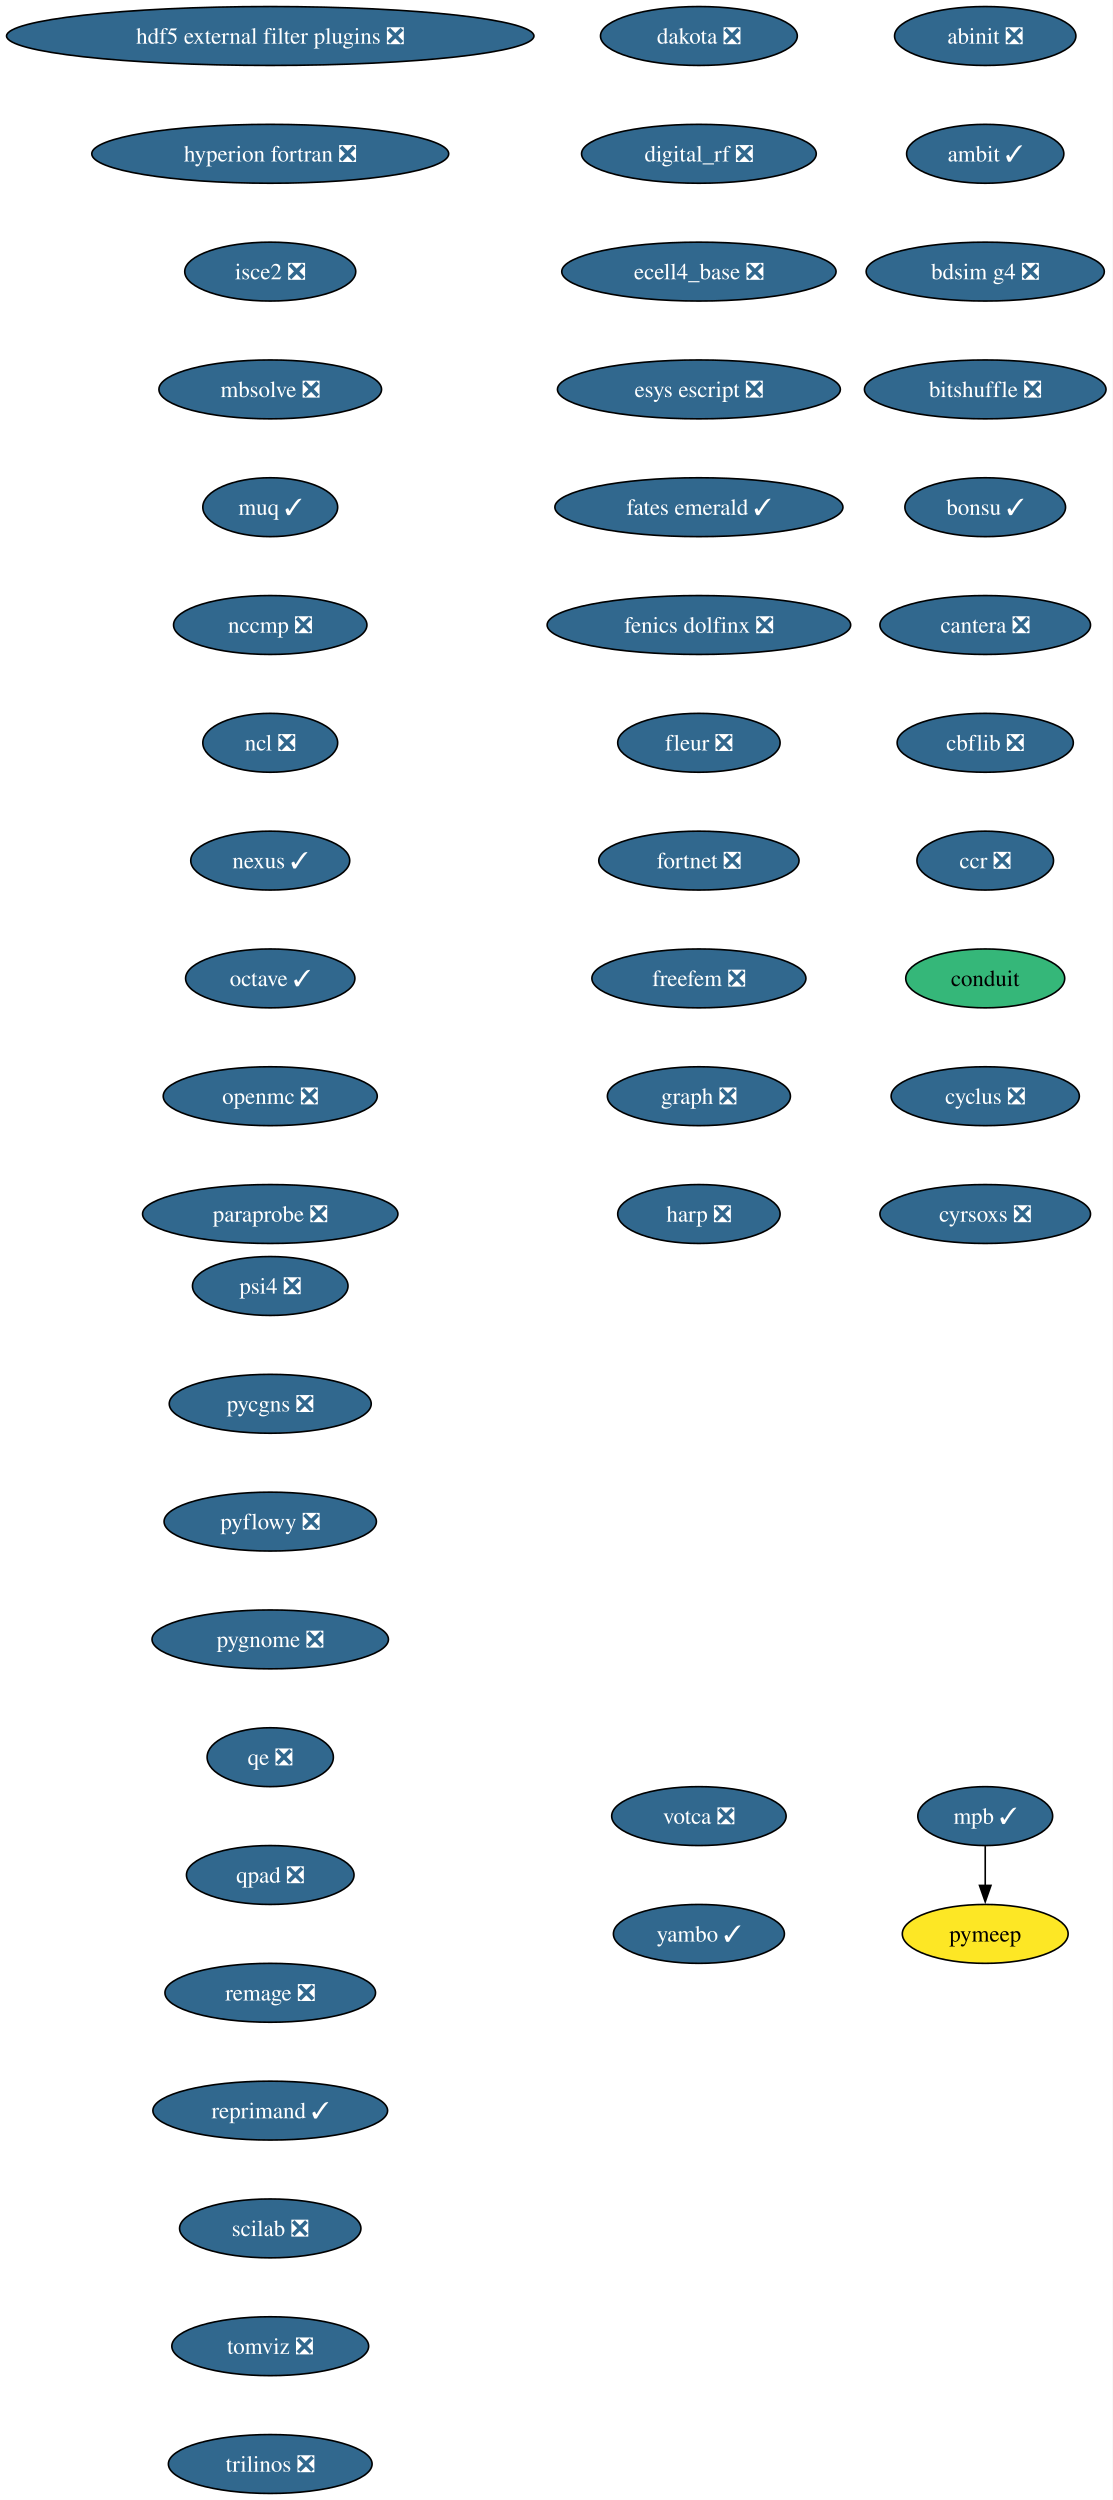
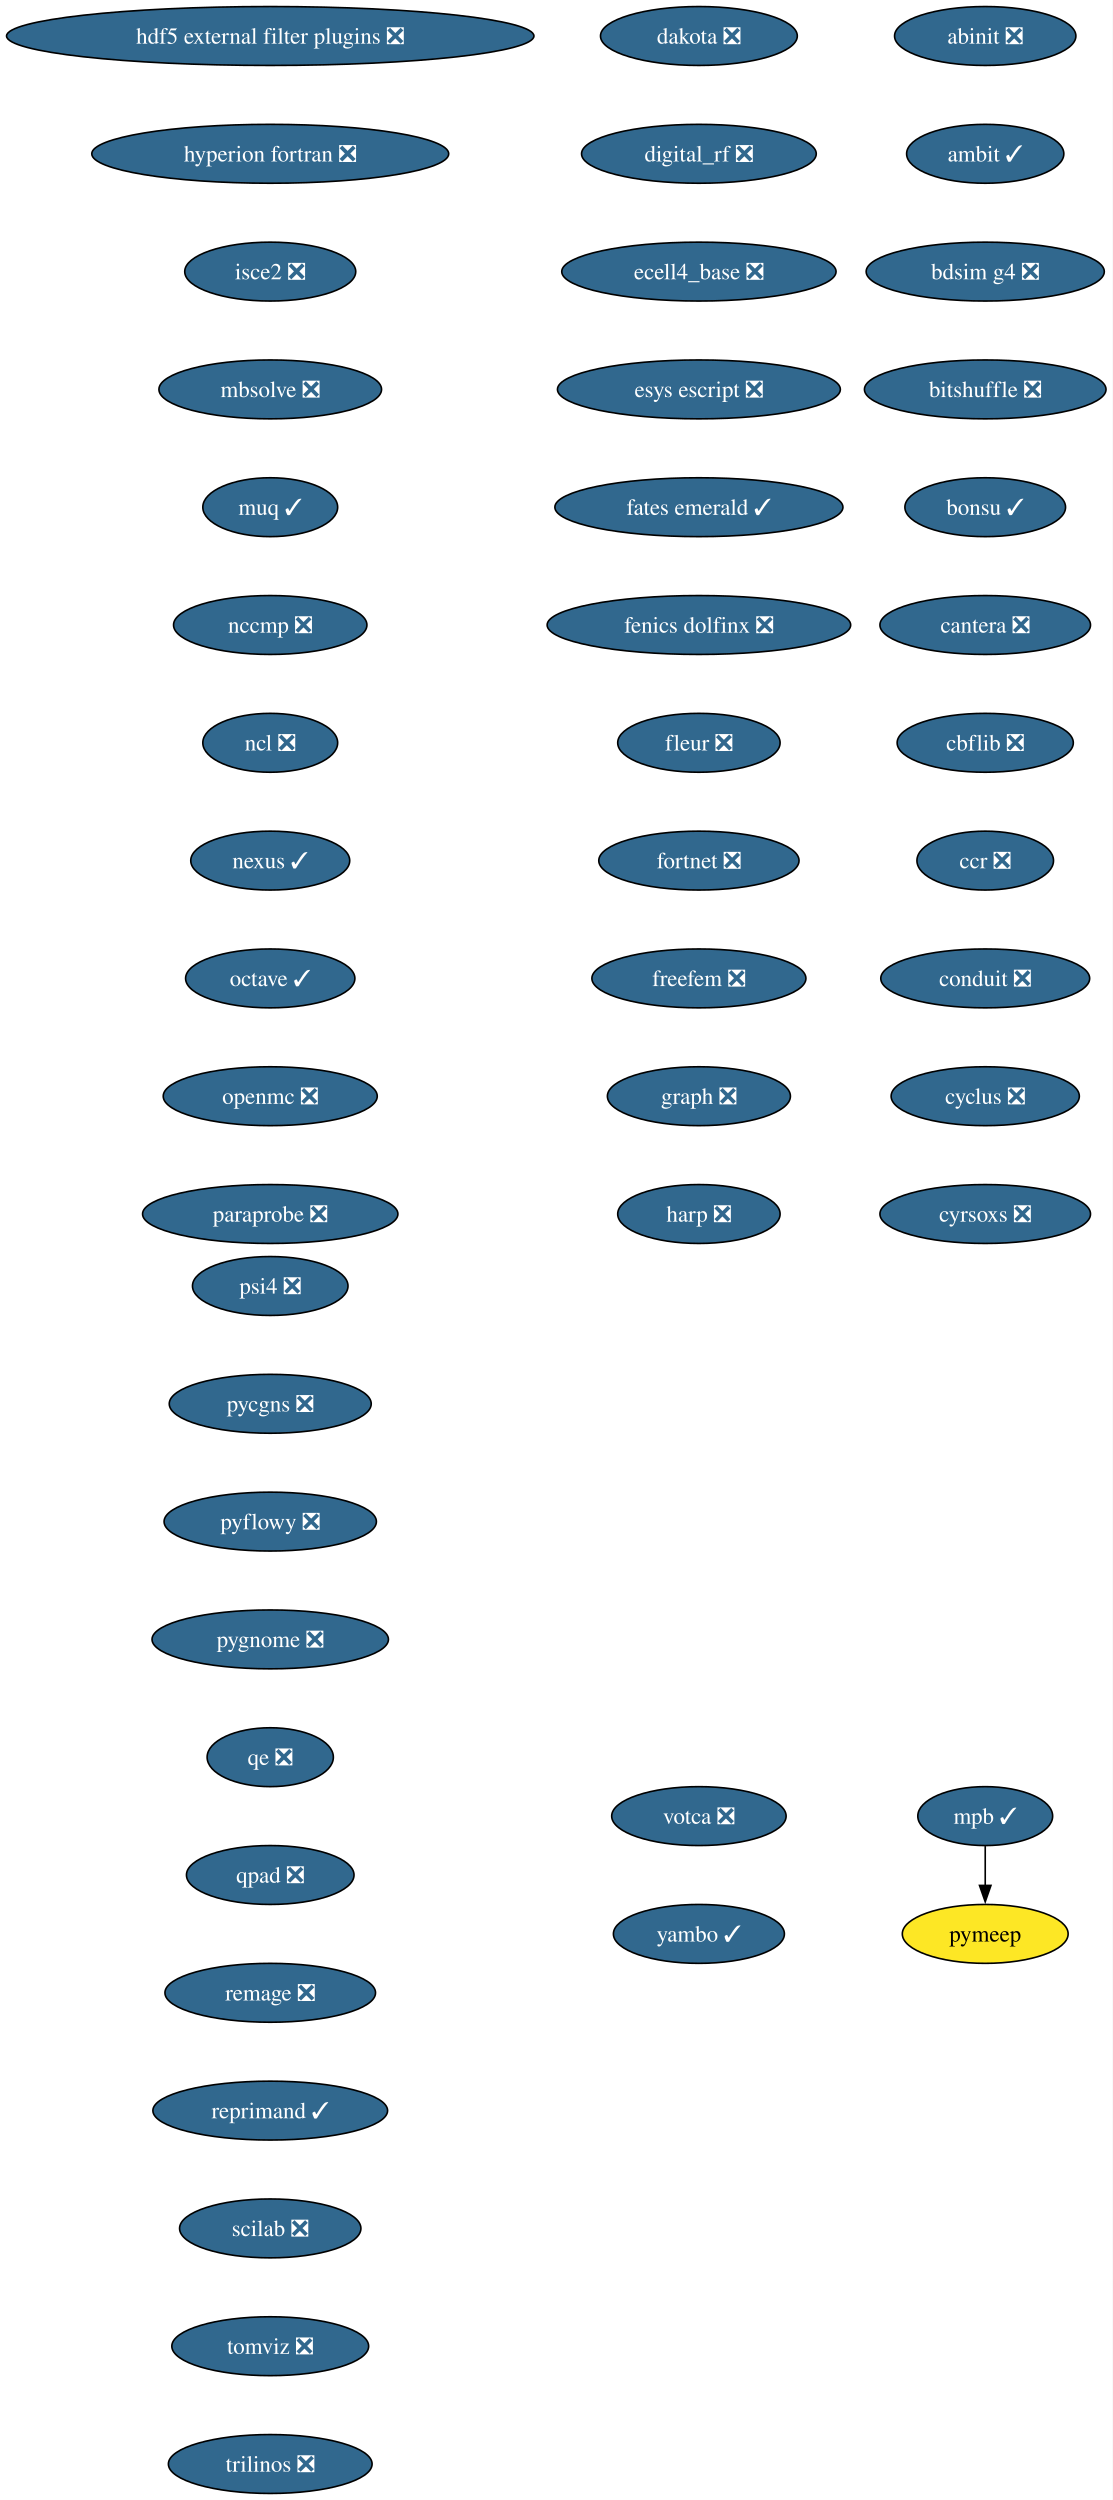
<svg xmlns="http://www.w3.org/2000/svg" xmlns:xlink="http://www.w3.org/1999/xlink" width="680pt" height="1528pt" viewBox="0.00 0.00 680.00 1528.00">
  <g id="graph0" class="graph" transform="scale(1 1) rotate(0) translate(4 1524)">
    <polygon fill="white" stroke="none" points="-4,4 -4,-1524 676,-1524 676,4 -4,4" />
    <g id="node1" class="node">
      <g id="a_node1">
        <a xlink:href="https://github.com/conda-forge/abinit-feedstock/pull/82" xlink:title="abinit ❎">
          <ellipse fill="#31688e" stroke="black" cx="598.17" cy="-1502" rx="55.42" ry="18" />
          <text xml:space="preserve" text-anchor="middle" x="598.17" y="-1497.32" font-family="Times,serif" font-size="14.00" fill="white">abinit ❎</text>
        </a>
      </g>
    </g>
    <g id="node2" class="node">
      <g id="a_node2">
        <a xlink:href="https://github.com/conda-forge/ambit-feedstock/pull/19" xlink:title="ambit ✓">
          <ellipse fill="#31688e" stroke="black" cx="598.17" cy="-1430" rx="48.05" ry="18" />
          <text xml:space="preserve" text-anchor="middle" x="598.17" y="-1425.32" font-family="Times,serif" font-size="14.00" fill="white">ambit ✓</text>
        </a>
      </g>
    </g>
    <g id="node3" class="node">
      <g id="a_node3">
        <a xlink:href="https://github.com/conda-forge/bdsim-g4-feedstock/pull/28" xlink:title="bdsim g4 ❎">
          <ellipse fill="#31688e" stroke="black" cx="598.17" cy="-1358" rx="72.78" ry="18" />
          <text xml:space="preserve" text-anchor="middle" x="598.17" y="-1353.32" font-family="Times,serif" font-size="14.00" fill="white">bdsim g4 ❎</text>
        </a>
      </g>
    </g>
    <g id="node4" class="node">
      <g id="a_node4">
        <a xlink:href="https://github.com/conda-forge/bitshuffle-feedstock/pull/64" xlink:title="bitshuffle ❎">
          <ellipse fill="#31688e" stroke="black" cx="598.17" cy="-1286" rx="73.83" ry="18" />
          <text xml:space="preserve" text-anchor="middle" x="598.17" y="-1281.32" font-family="Times,serif" font-size="14.00" fill="white">bitshuffle ❎</text>
        </a>
      </g>
    </g>
    <g id="node5" class="node">
      <g id="a_node5">
        <a xlink:href="https://github.com/conda-forge/bonsu-feedstock/pull/98" xlink:title="bonsu ✓">
          <ellipse fill="#31688e" stroke="black" cx="598.17" cy="-1214" rx="49.1" ry="18" />
          <text xml:space="preserve" text-anchor="middle" x="598.17" y="-1209.32" font-family="Times,serif" font-size="14.00" fill="white">bonsu ✓</text>
        </a>
      </g>
    </g>
    <g id="node6" class="node">
      <g id="a_node6">
        <a xlink:href="https://github.com/conda-forge/cantera-feedstock/pull/70" xlink:title="cantera ❎">
          <ellipse fill="#31688e" stroke="black" cx="598.17" cy="-1142" rx="64.36" ry="18" />
          <text xml:space="preserve" text-anchor="middle" x="598.17" y="-1137.33" font-family="Times,serif" font-size="14.00" fill="white">cantera ❎</text>
        </a>
      </g>
    </g>
    <g id="node7" class="node">
      <g id="a_node7">
        <a xlink:href="https://github.com/conda-forge/cbflib-feedstock/pull/9" xlink:title="cbflib ❎">
          <ellipse fill="#31688e" stroke="black" cx="598.17" cy="-1070" rx="53.84" ry="18" />
          <text xml:space="preserve" text-anchor="middle" x="598.17" y="-1065.33" font-family="Times,serif" font-size="14.00" fill="white">cbflib ❎</text>
        </a>
      </g>
    </g>
    <g id="node8" class="node">
      <g id="a_node8">
        <a xlink:href="https://github.com/conda-forge/ccr-feedstock/pull/14" xlink:title="ccr ❎">
          <ellipse fill="#31688e" stroke="black" cx="598.17" cy="-998" rx="41.74" ry="18" />
          <text xml:space="preserve" text-anchor="middle" x="598.17" y="-993.33" font-family="Times,serif" font-size="14.00" fill="white">ccr ❎</text>
        </a>
      </g>
    </g>
    <g id="node9" class="node">
      <g id="a_node9">
-         <a xlink:href="https://github.com/conda-forge/conduit-feedstock" xlink:title="conduit">
-           <ellipse fill="#35b779" stroke="black" cx="598.17" cy="-926" rx="48.58" ry="18" />
-           <text xml:space="preserve" text-anchor="middle" x="598.17" y="-921.33" font-family="Times,serif" font-size="14.00">conduit</text>
+         <a xlink:href="https://github.com/conda-forge/conduit-feedstock/pull/65" xlink:title="conduit ❎">
+           <ellipse fill="#31688e" stroke="black" cx="598.17" cy="-926" rx="63.84" ry="18" />
+           <text xml:space="preserve" text-anchor="middle" x="598.17" y="-921.33" font-family="Times,serif" font-size="14.00" fill="white">conduit ❎</text>
        </a>
      </g>
    </g>
    <g id="node10" class="node">
      <g id="a_node10">
        <a xlink:href="https://github.com/conda-forge/cyclus-feedstock/pull/112" xlink:title="cyclus ❎">
          <ellipse fill="#31688e" stroke="black" cx="598.17" cy="-854" rx="57.52" ry="18" />
          <text xml:space="preserve" text-anchor="middle" x="598.17" y="-849.33" font-family="Times,serif" font-size="14.00" fill="white">cyclus ❎</text>
        </a>
      </g>
    </g>
    <g id="node11" class="node">
      <g id="a_node11">
        <a xlink:href="https://github.com/conda-forge/cyrsoxs-feedstock/pull/31" xlink:title="cyrsoxs ❎">
          <ellipse fill="#31688e" stroke="black" cx="598.17" cy="-782" rx="64.36" ry="18" />
          <text xml:space="preserve" text-anchor="middle" x="598.17" y="-777.33" font-family="Times,serif" font-size="14.00" fill="white">cyrsoxs ❎</text>
        </a>
      </g>
    </g>
    <g id="node12" class="node">
      <g id="a_node12">
        <a xlink:href="https://github.com/conda-forge/dakota-feedstock/pull/61" xlink:title="dakota ❎">
          <ellipse fill="#31688e" stroke="black" cx="423.17" cy="-1502" rx="60.15" ry="18" />
          <text xml:space="preserve" text-anchor="middle" x="423.17" y="-1497.32" font-family="Times,serif" font-size="14.00" fill="white">dakota ❎</text>
        </a>
      </g>
    </g>
    <g id="node13" class="node">
      <g id="a_node13">
        <a xlink:href="https://github.com/conda-forge/digital_rf-feedstock/pull/42" xlink:title="digital_rf ❎">
          <ellipse fill="#31688e" stroke="black" cx="423.17" cy="-1430" rx="71.73" ry="18" />
          <text xml:space="preserve" text-anchor="middle" x="423.17" y="-1425.32" font-family="Times,serif" font-size="14.00" fill="white">digital_rf ❎</text>
        </a>
      </g>
    </g>
    <g id="node14" class="node">
      <g id="a_node14">
        <a xlink:href="https://github.com/conda-forge/ecell4_base-feedstock/pull/37" xlink:title="ecell4_base ❎">
          <ellipse fill="#31688e" stroke="black" cx="423.17" cy="-1358" rx="83.83" ry="18" />
          <text xml:space="preserve" text-anchor="middle" x="423.17" y="-1353.32" font-family="Times,serif" font-size="14.00" fill="white">ecell4_base ❎</text>
        </a>
      </g>
    </g>
    <g id="node15" class="node">
      <g id="a_node15">
        <a xlink:href="https://github.com/conda-forge/esys-escript-feedstock/pull/83" xlink:title="esys escript ❎">
          <ellipse fill="#31688e" stroke="black" cx="423.17" cy="-1286" rx="86.46" ry="18" />
          <text xml:space="preserve" text-anchor="middle" x="423.17" y="-1281.32" font-family="Times,serif" font-size="14.00" fill="white">esys escript ❎</text>
        </a>
      </g>
    </g>
    <g id="node16" class="node">
      <g id="a_node16">
        <a xlink:href="https://github.com/conda-forge/fates-emerald-feedstock/pull/24" xlink:title="fates emerald ✓">
          <ellipse fill="#31688e" stroke="black" cx="423.17" cy="-1214" rx="88.04" ry="18" />
          <text xml:space="preserve" text-anchor="middle" x="423.17" y="-1209.32" font-family="Times,serif" font-size="14.00" fill="white">fates emerald ✓</text>
        </a>
      </g>
    </g>
    <g id="node17" class="node">
      <g id="a_node17">
        <a xlink:href="https://github.com/conda-forge/fenics-dolfinx-feedstock/pull/144" xlink:title="fenics dolfinx ❎">
          <ellipse fill="#31688e" stroke="black" cx="423.17" cy="-1142" rx="92.77" ry="18" />
          <text xml:space="preserve" text-anchor="middle" x="423.17" y="-1137.33" font-family="Times,serif" font-size="14.00" fill="white">fenics dolfinx ❎</text>
        </a>
      </g>
    </g>
    <g id="node18" class="node">
      <g id="a_node18">
        <a xlink:href="https://github.com/conda-forge/fleur-feedstock/pull/28" xlink:title="fleur ❎">
          <ellipse fill="#31688e" stroke="black" cx="423.17" cy="-1070" rx="49.63" ry="18" />
          <text xml:space="preserve" text-anchor="middle" x="423.17" y="-1065.33" font-family="Times,serif" font-size="14.00" fill="white">fleur ❎</text>
        </a>
      </g>
    </g>
    <g id="node19" class="node">
      <g id="a_node19">
        <a xlink:href="https://github.com/conda-forge/fortnet-feedstock/pull/14" xlink:title="fortnet ❎">
          <ellipse fill="#31688e" stroke="black" cx="423.17" cy="-998" rx="61.2" ry="18" />
          <text xml:space="preserve" text-anchor="middle" x="423.17" y="-993.33" font-family="Times,serif" font-size="14.00" fill="white">fortnet ❎</text>
        </a>
      </g>
    </g>
    <g id="node20" class="node">
      <g id="a_node20">
        <a xlink:href="https://github.com/conda-forge/freefem-feedstock/pull/58" xlink:title="freefem ❎">
          <ellipse fill="#31688e" stroke="black" cx="423.17" cy="-926" rx="65.41" ry="18" />
          <text xml:space="preserve" text-anchor="middle" x="423.17" y="-921.33" font-family="Times,serif" font-size="14.00" fill="white">freefem ❎</text>
        </a>
      </g>
    </g>
    <g id="node21" class="node">
      <g id="a_node21">
        <a xlink:href="https://github.com/conda-forge/graph-feedstock/pull/14" xlink:title="graph ❎">
          <ellipse fill="#31688e" stroke="black" cx="423.17" cy="-854" rx="55.94" ry="18" />
          <text xml:space="preserve" text-anchor="middle" x="423.17" y="-849.33" font-family="Times,serif" font-size="14.00" fill="white">graph ❎</text>
        </a>
      </g>
    </g>
    <g id="node22" class="node">
      <g id="a_node22">
        <a xlink:href="https://github.com/conda-forge/harp-feedstock/pull/57" xlink:title="harp ❎">
          <ellipse fill="#31688e" stroke="black" cx="423.17" cy="-782" rx="49.63" ry="18" />
          <text xml:space="preserve" text-anchor="middle" x="423.17" y="-777.33" font-family="Times,serif" font-size="14.00" fill="white">harp ❎</text>
        </a>
      </g>
    </g>
    <g id="node23" class="node">
      <g id="a_node23">
        <a xlink:href="https://github.com/conda-forge/hdf5-external-filter-plugins-feedstock/pull/29" xlink:title="hdf5 external filter plugins ❎">
          <ellipse fill="#31688e" stroke="black" cx="161.17" cy="-1502" rx="161.17" ry="18" />
          <text xml:space="preserve" text-anchor="middle" x="161.17" y="-1497.32" font-family="Times,serif" font-size="14.00" fill="white">hdf5 external filter plugins ❎</text>
        </a>
      </g>
    </g>
    <g id="node24" class="node">
      <g id="a_node24">
        <a xlink:href="https://github.com/conda-forge/hyperion-fortran-feedstock/pull/36" xlink:title="hyperion fortran ❎">
          <ellipse fill="#31688e" stroke="black" cx="161.17" cy="-1430" rx="109.08" ry="18" />
          <text xml:space="preserve" text-anchor="middle" x="161.17" y="-1425.32" font-family="Times,serif" font-size="14.00" fill="white">hyperion fortran ❎</text>
        </a>
      </g>
    </g>
    <g id="node25" class="node">
      <g id="a_node25">
        <a xlink:href="https://github.com/conda-forge/isce2-feedstock/pull/91" xlink:title="isce2 ❎">
          <ellipse fill="#31688e" stroke="black" cx="161.17" cy="-1358" rx="52.26" ry="18" />
          <text xml:space="preserve" text-anchor="middle" x="161.17" y="-1353.32" font-family="Times,serif" font-size="14.00" fill="white">isce2 ❎</text>
        </a>
      </g>
    </g>
    <g id="node26" class="node">
      <g id="a_node26">
        <a xlink:href="https://github.com/conda-forge/mbsolve-feedstock/pull/23" xlink:title="mbsolve ❎">
          <ellipse fill="#31688e" stroke="black" cx="161.17" cy="-1286" rx="68.04" ry="18" />
          <text xml:space="preserve" text-anchor="middle" x="161.17" y="-1281.32" font-family="Times,serif" font-size="14.00" fill="white">mbsolve ❎</text>
        </a>
      </g>
    </g>
    <g id="node27" class="node">
      <g id="a_node27">
        <a xlink:href="https://github.com/conda-forge/muq-feedstock/pull/63" xlink:title="muq ✓">
          <ellipse fill="#31688e" stroke="black" cx="161.17" cy="-1214" rx="41.21" ry="18" />
          <text xml:space="preserve" text-anchor="middle" x="161.17" y="-1209.32" font-family="Times,serif" font-size="14.00" fill="white">muq ✓</text>
        </a>
      </g>
    </g>
    <g id="node30" class="node">
      <g id="a_node30">
        <a xlink:href="https://github.com/conda-forge/nccmp-feedstock/pull/31" xlink:title="nccmp ❎">
          <ellipse fill="#31688e" stroke="black" cx="161.17" cy="-1142" rx="59.1" ry="18" />
          <text xml:space="preserve" text-anchor="middle" x="161.17" y="-1137.33" font-family="Times,serif" font-size="14.00" fill="white">nccmp ❎</text>
        </a>
      </g>
    </g>
    <g id="node28" class="node">
      <g id="a_node28">
        <a xlink:href="https://github.com/conda-forge/mpb-feedstock/pull/51" xlink:title="mpb ✓">
          <ellipse fill="#31688e" stroke="black" cx="598.17" cy="-414" rx="41.21" ry="18" />
          <text xml:space="preserve" text-anchor="middle" x="598.17" y="-409.32" font-family="Times,serif" font-size="14.00" fill="white">mpb ✓</text>
        </a>
      </g>
    </g>
    <g id="node29" class="node">
      <g id="a_node29">
        <a xlink:href="https://github.com/conda-forge/pymeep-feedstock" xlink:title="pymeep">
          <ellipse fill="#fde725" stroke="black" cx="598.17" cy="-342" rx="50.68" ry="18" />
          <text xml:space="preserve" text-anchor="middle" x="598.17" y="-337.32" font-family="Times,serif" font-size="14.00">pymeep</text>
        </a>
      </g>
    </g>
    <g id="edge25" class="edge">
      <path fill="none" stroke="black" d="M598.17,-395.7C598.17,-388.41 598.17,-379.73 598.17,-371.54" />
      <polygon fill="black" stroke="black" points="601.67,-371.62 598.17,-361.62 594.67,-371.62 601.67,-371.62" />
    </g>
    <g id="node31" class="node">
      <g id="a_node31">
        <a xlink:href="https://github.com/conda-forge/ncl-feedstock/pull/171" xlink:title="ncl ❎">
          <ellipse fill="#31688e" stroke="black" cx="161.17" cy="-1070" rx="41.21" ry="18" />
          <text xml:space="preserve" text-anchor="middle" x="161.17" y="-1065.33" font-family="Times,serif" font-size="14.00" fill="white">ncl ❎</text>
        </a>
      </g>
    </g>
    <g id="node32" class="node">
      <g id="a_node32">
        <a xlink:href="https://github.com/conda-forge/nexus-feedstock/pull/27" xlink:title="nexus ✓">
          <ellipse fill="#31688e" stroke="black" cx="161.17" cy="-998" rx="48.58" ry="18" />
          <text xml:space="preserve" text-anchor="middle" x="161.17" y="-993.33" font-family="Times,serif" font-size="14.00" fill="white">nexus ✓</text>
        </a>
      </g>
    </g>
    <g id="node33" class="node">
      <g id="a_node33">
        <a xlink:href="https://github.com/conda-forge/octave-feedstock/pull/163" xlink:title="octave ✓">
          <ellipse fill="#31688e" stroke="black" cx="161.17" cy="-926" rx="51.74" ry="18" />
          <text xml:space="preserve" text-anchor="middle" x="161.17" y="-921.33" font-family="Times,serif" font-size="14.00" fill="white">octave ✓</text>
        </a>
      </g>
    </g>
    <g id="node34" class="node">
      <g id="a_node34">
        <a xlink:href="https://github.com/conda-forge/openmc-feedstock/pull/92" xlink:title="openmc ❎">
          <ellipse fill="#31688e" stroke="black" cx="161.17" cy="-854" rx="65.41" ry="18" />
          <text xml:space="preserve" text-anchor="middle" x="161.17" y="-849.33" font-family="Times,serif" font-size="14.00" fill="white">openmc ❎</text>
        </a>
      </g>
    </g>
    <g id="node35" class="node">
      <g id="a_node35">
        <a xlink:href="https://github.com/conda-forge/paraprobe-feedstock/pull/24" xlink:title="paraprobe ❎">
          <ellipse fill="#31688e" stroke="black" cx="161.17" cy="-782" rx="78.04" ry="18" />
          <text xml:space="preserve" text-anchor="middle" x="161.17" y="-777.33" font-family="Times,serif" font-size="14.00" fill="white">paraprobe ❎</text>
        </a>
      </g>
    </g>
    <g id="node36" class="node">
      <g id="a_node36">
        <a xlink:href="https://github.com/conda-forge/psi4-feedstock/pull/71" xlink:title="psi4 ❎">
          <ellipse fill="#31688e" stroke="black" cx="161.17" cy="-738" rx="47.53" ry="18" />
          <text xml:space="preserve" text-anchor="middle" x="161.17" y="-733.33" font-family="Times,serif" font-size="14.00" fill="white">psi4 ❎</text>
        </a>
      </g>
    </g>
    <g id="node37" class="node">
      <g id="a_node37">
        <a xlink:href="https://github.com/conda-forge/pycgns-feedstock/pull/59" xlink:title="pycgns ❎">
          <ellipse fill="#31688e" stroke="black" cx="161.17" cy="-666" rx="61.73" ry="18" />
          <text xml:space="preserve" text-anchor="middle" x="161.17" y="-661.33" font-family="Times,serif" font-size="14.00" fill="white">pycgns ❎</text>
        </a>
      </g>
    </g>
    <g id="node38" class="node">
      <g id="a_node38">
        <a xlink:href="https://github.com/conda-forge/pyflowy-feedstock/pull/2" xlink:title="pyflowy ❎">
          <ellipse fill="#31688e" stroke="black" cx="161.17" cy="-594" rx="64.89" ry="18" />
          <text xml:space="preserve" text-anchor="middle" x="161.17" y="-589.33" font-family="Times,serif" font-size="14.00" fill="white">pyflowy ❎</text>
        </a>
      </g>
    </g>
    <g id="node39" class="node">
      <g id="a_node39">
        <a xlink:href="https://github.com/conda-forge/pygnome-feedstock/pull/27" xlink:title="pygnome ❎">
          <ellipse fill="#31688e" stroke="black" cx="161.17" cy="-522" rx="72.25" ry="18" />
          <text xml:space="preserve" text-anchor="middle" x="161.17" y="-517.33" font-family="Times,serif" font-size="14.00" fill="white">pygnome ❎</text>
        </a>
      </g>
    </g>
    <g id="node40" class="node">
      <g id="a_node40">
        <a xlink:href="https://github.com/conda-forge/qe-feedstock/pull/80" xlink:title="qe ❎">
          <ellipse fill="#31688e" stroke="black" cx="161.17" cy="-450" rx="38.58" ry="18" />
          <text xml:space="preserve" text-anchor="middle" x="161.17" y="-445.32" font-family="Times,serif" font-size="14.00" fill="white">qe ❎</text>
        </a>
      </g>
    </g>
    <g id="node41" class="node">
      <g id="a_node41">
        <a xlink:href="https://github.com/conda-forge/qpad-feedstock/pull/4" xlink:title="qpad ❎">
          <ellipse fill="#31688e" stroke="black" cx="161.17" cy="-378" rx="51.21" ry="18" />
          <text xml:space="preserve" text-anchor="middle" x="161.17" y="-373.32" font-family="Times,serif" font-size="14.00" fill="white">qpad ❎</text>
        </a>
      </g>
    </g>
    <g id="node42" class="node">
      <g id="a_node42">
        <a xlink:href="https://github.com/conda-forge/remage-feedstock/pull/44" xlink:title="remage ❎">
          <ellipse fill="#31688e" stroke="black" cx="161.17" cy="-306" rx="64.36" ry="18" />
          <text xml:space="preserve" text-anchor="middle" x="161.17" y="-301.32" font-family="Times,serif" font-size="14.00" fill="white">remage ❎</text>
        </a>
      </g>
    </g>
    <g id="node43" class="node">
      <g id="a_node43">
        <a xlink:href="https://github.com/conda-forge/reprimand-feedstock/pull/14" xlink:title="reprimand ✓">
          <ellipse fill="#31688e" stroke="black" cx="161.17" cy="-234" rx="71.73" ry="18" />
          <text xml:space="preserve" text-anchor="middle" x="161.17" y="-229.32" font-family="Times,serif" font-size="14.00" fill="white">reprimand ✓</text>
        </a>
      </g>
    </g>
    <g id="node44" class="node">
      <g id="a_node44">
        <a xlink:href="https://github.com/conda-forge/scilab-feedstock/pull/63" xlink:title="scilab ❎">
          <ellipse fill="#31688e" stroke="black" cx="161.17" cy="-162" rx="55.42" ry="18" />
          <text xml:space="preserve" text-anchor="middle" x="161.17" y="-157.32" font-family="Times,serif" font-size="14.00" fill="white">scilab ❎</text>
        </a>
      </g>
    </g>
    <g id="node45" class="node">
      <g id="a_node45">
        <a xlink:href="https://github.com/conda-forge/tomviz-feedstock/pull/111" xlink:title="tomviz ❎">
          <ellipse fill="#31688e" stroke="black" cx="161.17" cy="-90" rx="60.15" ry="18" />
          <text xml:space="preserve" text-anchor="middle" x="161.17" y="-85.33" font-family="Times,serif" font-size="14.00" fill="white">tomviz ❎</text>
        </a>
      </g>
    </g>
    <g id="node46" class="node">
      <g id="a_node46">
        <a xlink:href="https://github.com/conda-forge/trilinos-feedstock/pull/80" xlink:title="trilinos ❎">
          <ellipse fill="#31688e" stroke="black" cx="161.17" cy="-18" rx="62.26" ry="18" />
          <text xml:space="preserve" text-anchor="middle" x="161.17" y="-13.32" font-family="Times,serif" font-size="14.00" fill="white">trilinos ❎</text>
        </a>
      </g>
    </g>
    <g id="node47" class="node">
      <g id="a_node47">
        <a xlink:href="https://github.com/conda-forge/votca-feedstock/pull/33" xlink:title="votca ❎">
          <ellipse fill="#31688e" stroke="black" cx="423.17" cy="-414" rx="53.31" ry="18" />
          <text xml:space="preserve" text-anchor="middle" x="423.17" y="-409.32" font-family="Times,serif" font-size="14.00" fill="white">votca ❎</text>
        </a>
      </g>
    </g>
    <g id="node48" class="node">
      <g id="a_node48">
        <a xlink:href="https://github.com/conda-forge/yambo-feedstock/pull/52" xlink:title="yambo ✓">
          <ellipse fill="#31688e" stroke="black" cx="423.17" cy="-342" rx="52.26" ry="18" />
          <text xml:space="preserve" text-anchor="middle" x="423.17" y="-337.32" font-family="Times,serif" font-size="14.00" fill="white">yambo ✓</text>
        </a>
      </g>
    </g>
  </g>
</svg>
